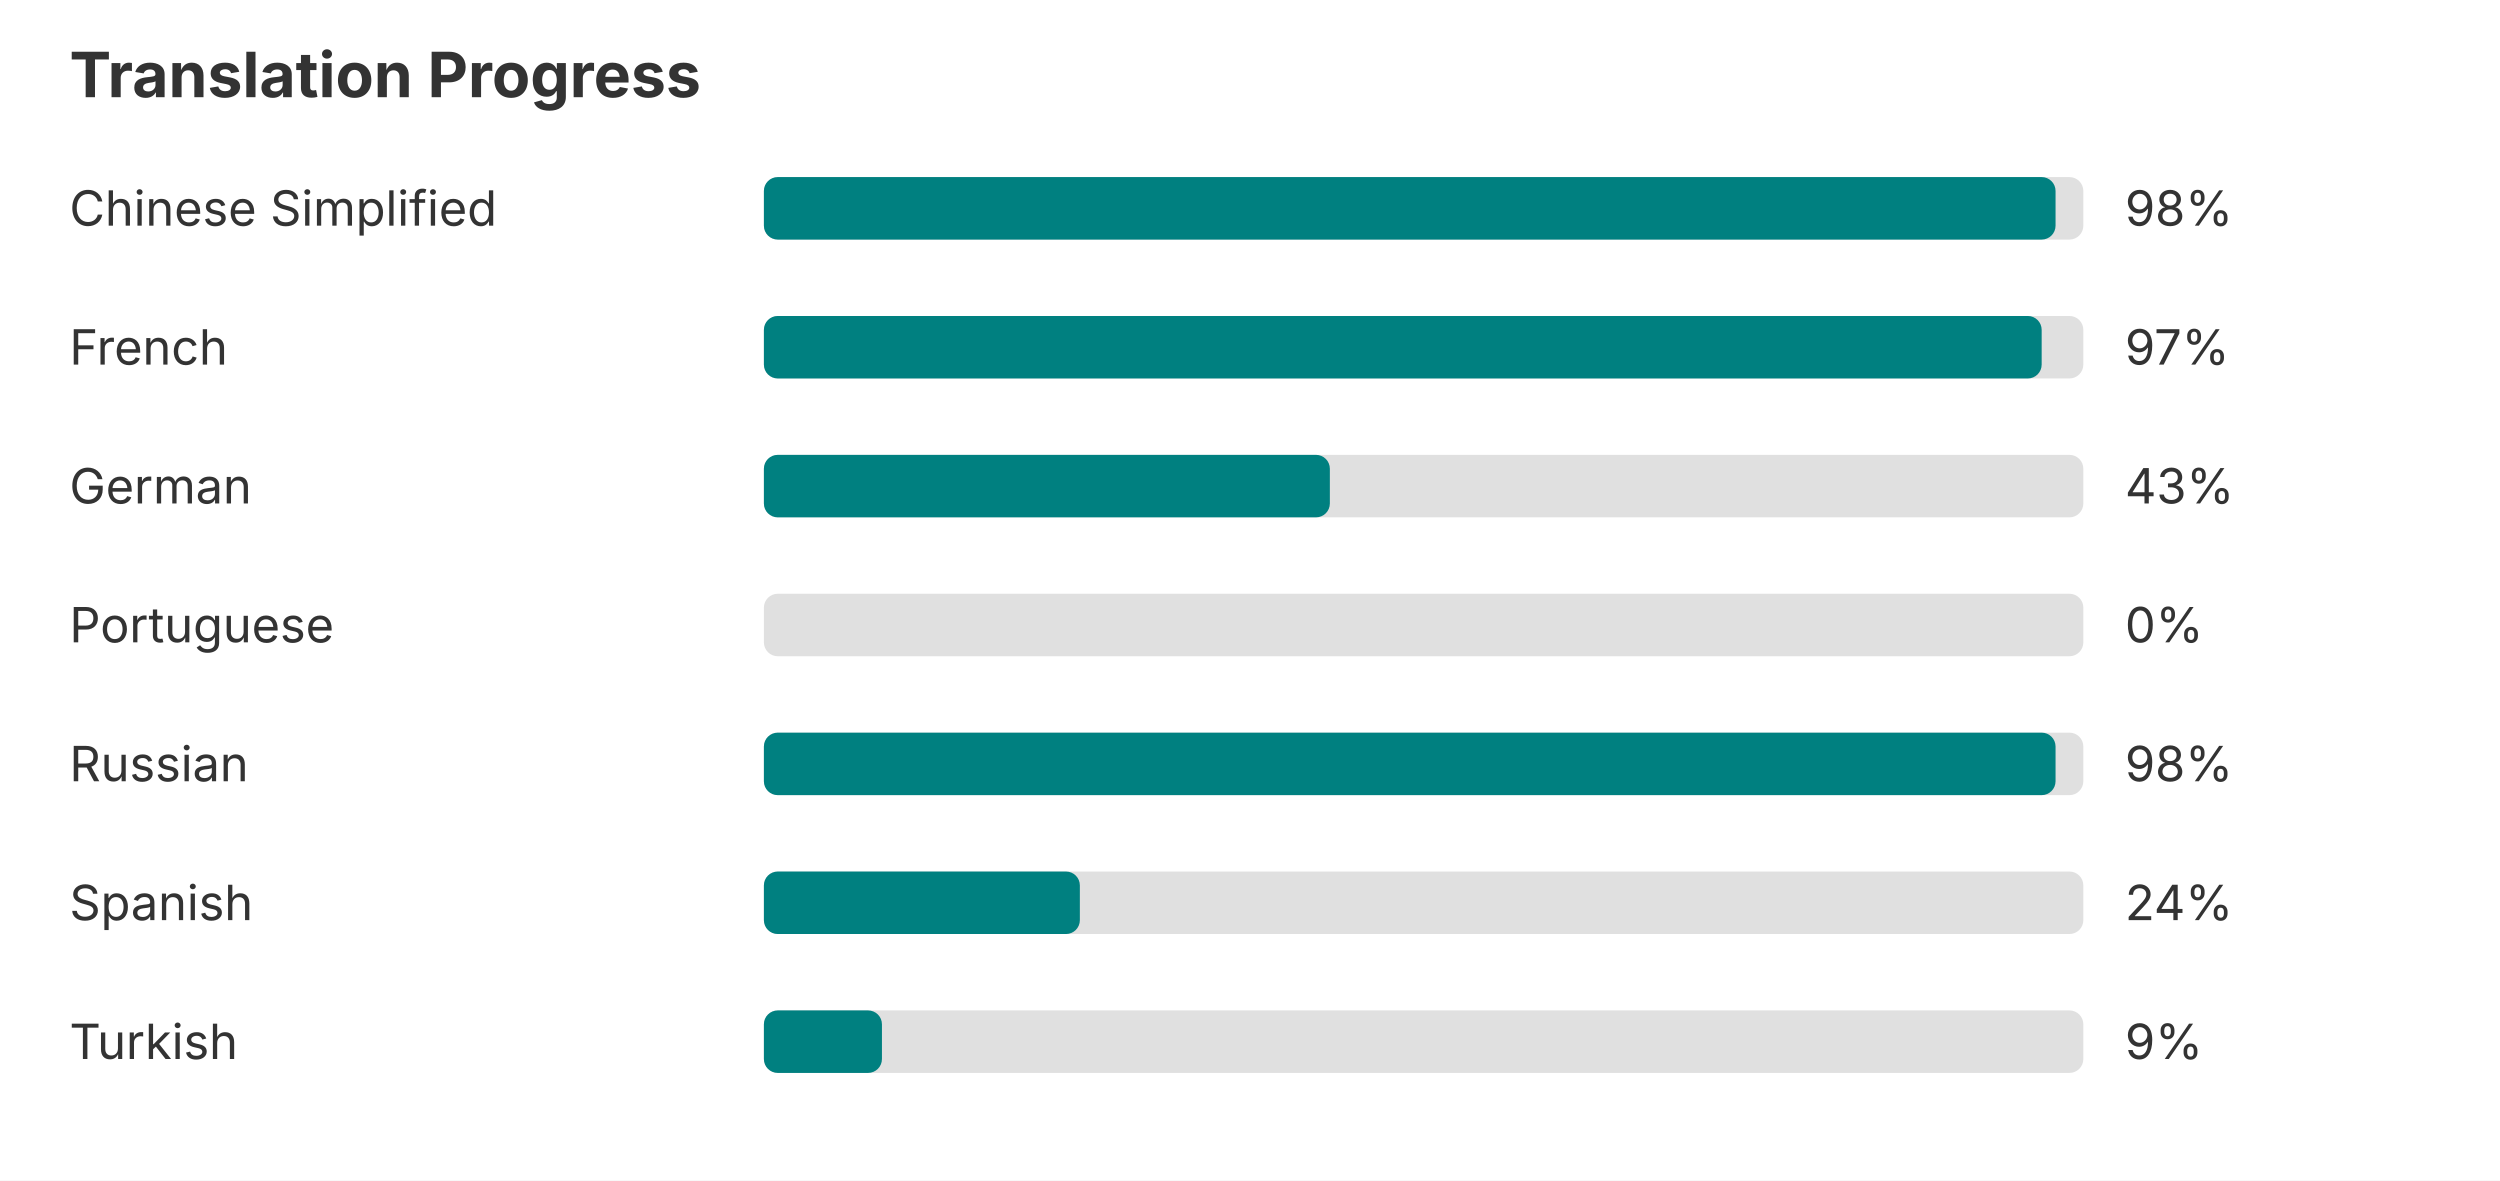
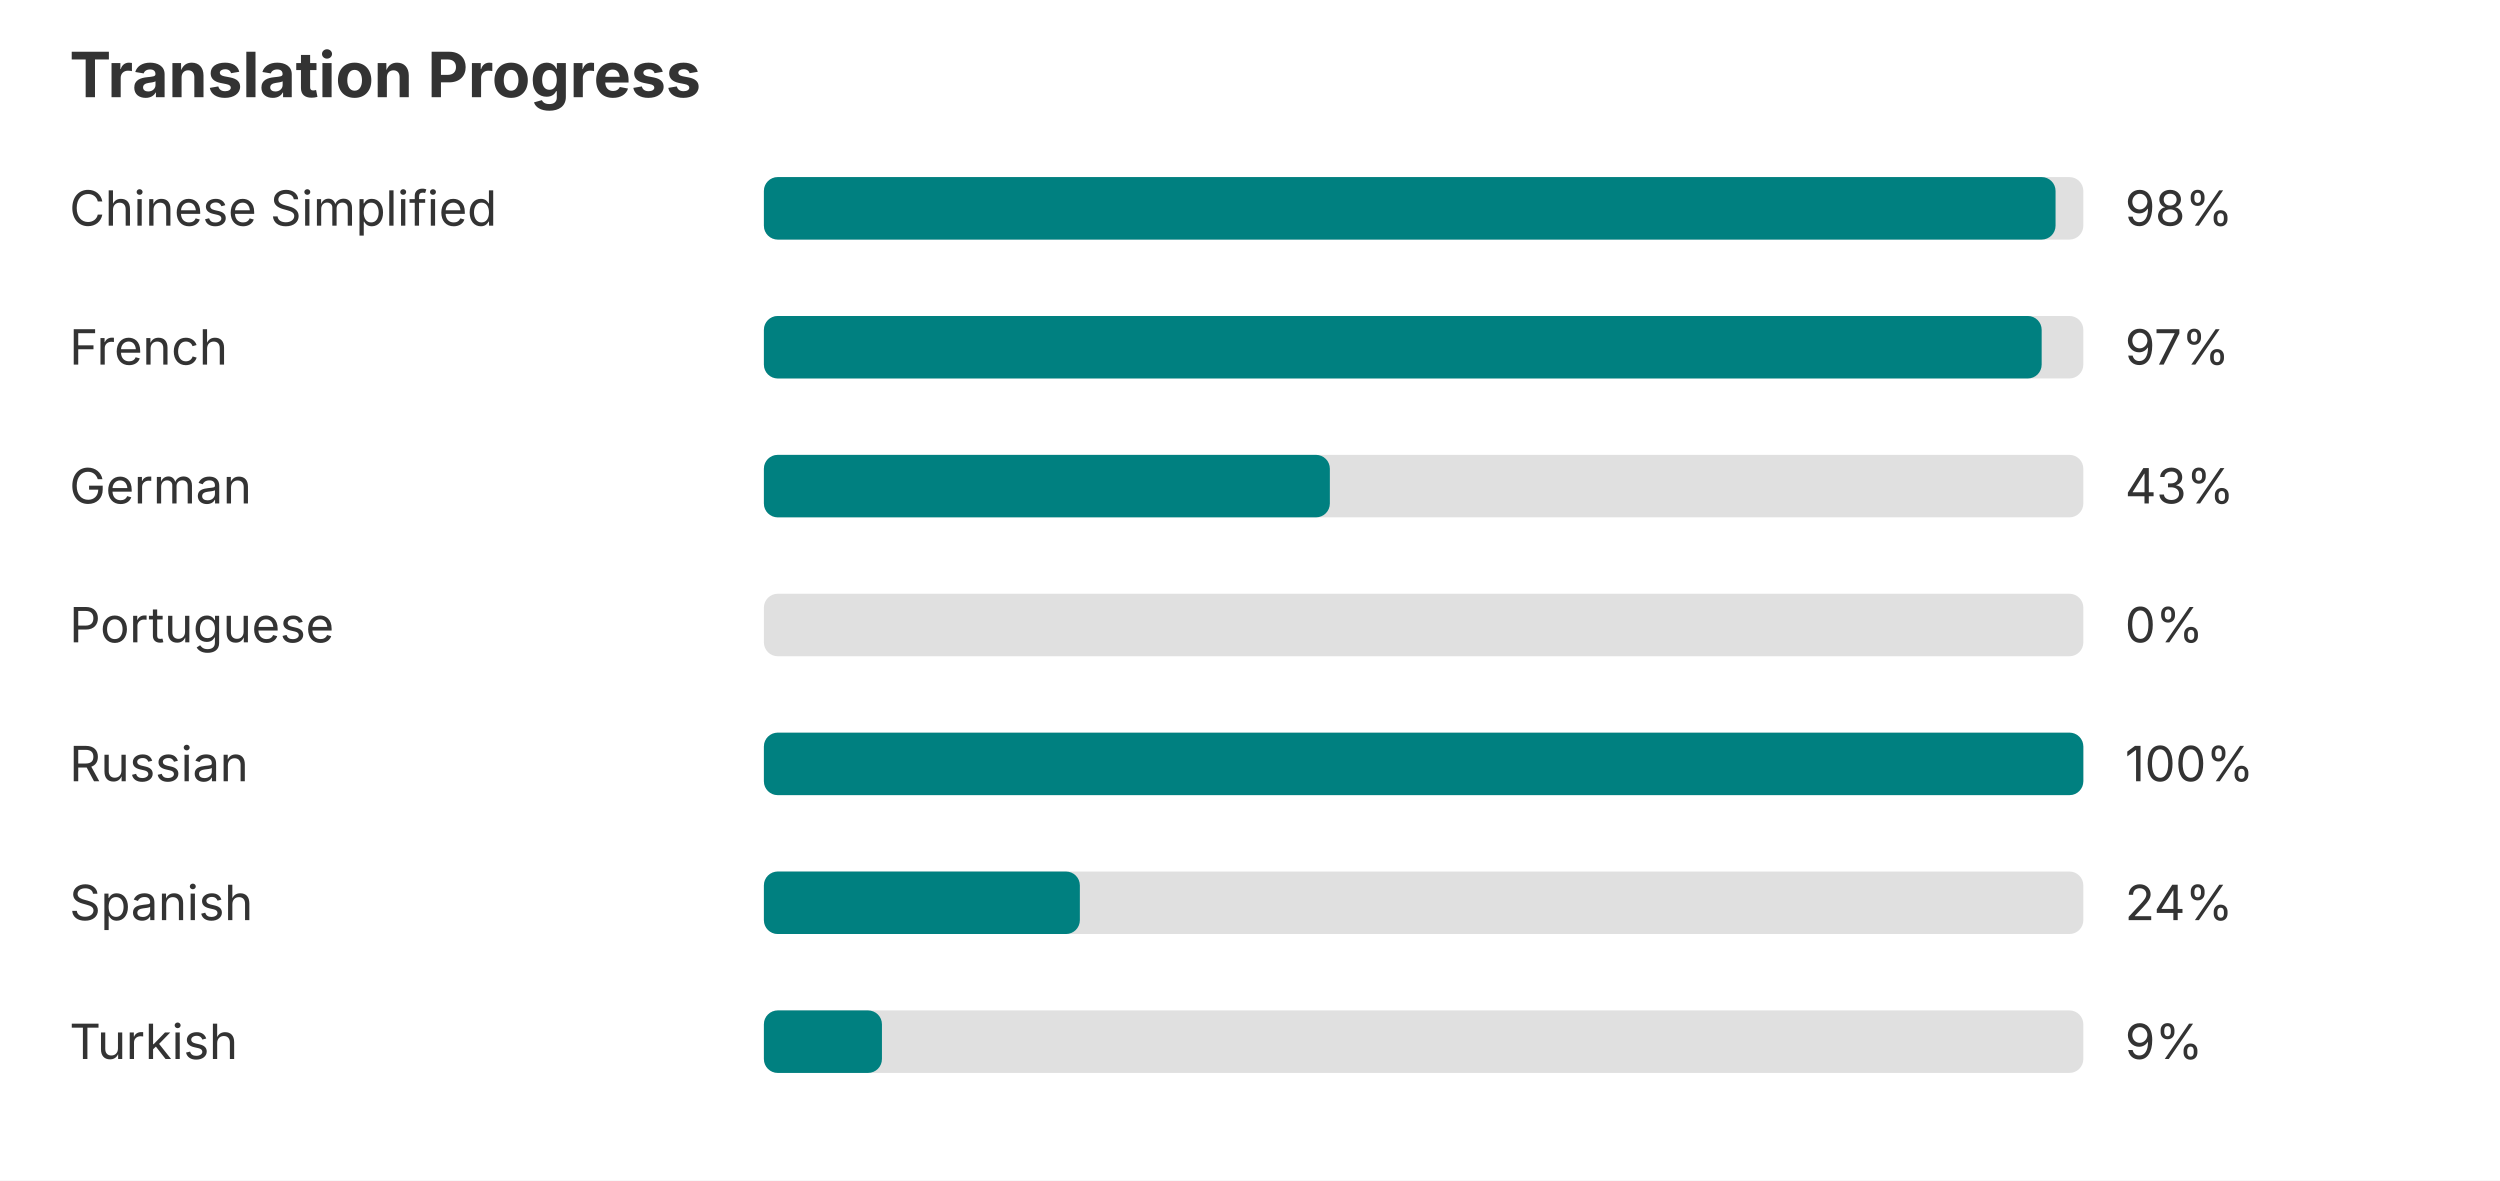
<svg xmlns="http://www.w3.org/2000/svg" width="720" height="340" role="img" aria-label="Translation progress">
  <rect width="720" height="340" fill="#ffffff" />
  <text x="20" y="28" font-family="-apple-system, BlinkMacSystemFont, Segoe UI, sans-serif" font-size="18" font-weight="bold" fill="#333333">Translation Progress</text>
  <text x="20" y="65" font-family="-apple-system, BlinkMacSystemFont, Segoe UI, sans-serif" font-size="14" fill="#333333">Chinese Simplified</text>
  <rect x="220" y="51" width="380" height="18" rx="4" fill="#e0e0e0" />
  <rect x="220" y="51" width="372" height="18" rx="4" fill="#008080" />
  <text x="612" y="65" font-family="-apple-system, BlinkMacSystemFont, Segoe UI, sans-serif" font-size="14" fill="#333333">98%</text>
  <text x="20" y="105" font-family="-apple-system, BlinkMacSystemFont, Segoe UI, sans-serif" font-size="14" fill="#333333">French</text>
  <rect x="220" y="91" width="380" height="18" rx="4" fill="#e0e0e0" />
  <rect x="220" y="91" width="368" height="18" rx="4" fill="#008080" />
  <text x="612" y="105" font-family="-apple-system, BlinkMacSystemFont, Segoe UI, sans-serif" font-size="14" fill="#333333">97%</text>
  <text x="20" y="145" font-family="-apple-system, BlinkMacSystemFont, Segoe UI, sans-serif" font-size="14" fill="#333333">German</text>
  <rect x="220" y="131" width="380" height="18" rx="4" fill="#e0e0e0" />
  <rect x="220" y="131" width="163" height="18" rx="4" fill="#008080" />
  <text x="612" y="145" font-family="-apple-system, BlinkMacSystemFont, Segoe UI, sans-serif" font-size="14" fill="#333333">43%</text>
  <text x="20" y="185" font-family="-apple-system, BlinkMacSystemFont, Segoe UI, sans-serif" font-size="14" fill="#333333">Portuguese</text>
  <rect x="220" y="171" width="380" height="18" rx="4" fill="#e0e0e0" />
  <text x="612" y="185" font-family="-apple-system, BlinkMacSystemFont, Segoe UI, sans-serif" font-size="14" fill="#333333">0%</text>
  <text x="20" y="225" font-family="-apple-system, BlinkMacSystemFont, Segoe UI, sans-serif" font-size="14" fill="#333333">Russian</text>
  <rect x="220" y="211" width="380" height="18" rx="4" fill="#e0e0e0" />
-   <rect x="220" y="211" width="372" height="18" rx="4" fill="#008080" />
-   <text x="612" y="225" font-family="-apple-system, BlinkMacSystemFont, Segoe UI, sans-serif" font-size="14" fill="#333333">98%</text>
+   <rect x="220" y="211" width="380" height="18" rx="4" fill="#008080" />
+   <text x="612" y="225" font-family="-apple-system, BlinkMacSystemFont, Segoe UI, sans-serif" font-size="14" fill="#333333">100%</text>
  <text x="20" y="265" font-family="-apple-system, BlinkMacSystemFont, Segoe UI, sans-serif" font-size="14" fill="#333333">Spanish</text>
  <rect x="220" y="251" width="380" height="18" rx="4" fill="#e0e0e0" />
  <rect x="220" y="251" width="91" height="18" rx="4" fill="#008080" />
  <text x="612" y="265" font-family="-apple-system, BlinkMacSystemFont, Segoe UI, sans-serif" font-size="14" fill="#333333">24%</text>
  <text x="20" y="305" font-family="-apple-system, BlinkMacSystemFont, Segoe UI, sans-serif" font-size="14" fill="#333333">Turkish</text>
  <rect x="220" y="291" width="380" height="18" rx="4" fill="#e0e0e0" />
  <rect x="220" y="291" width="34" height="18" rx="4" fill="#008080" />
  <text x="612" y="305" font-family="-apple-system, BlinkMacSystemFont, Segoe UI, sans-serif" font-size="14" fill="#333333">9%</text>
</svg>
